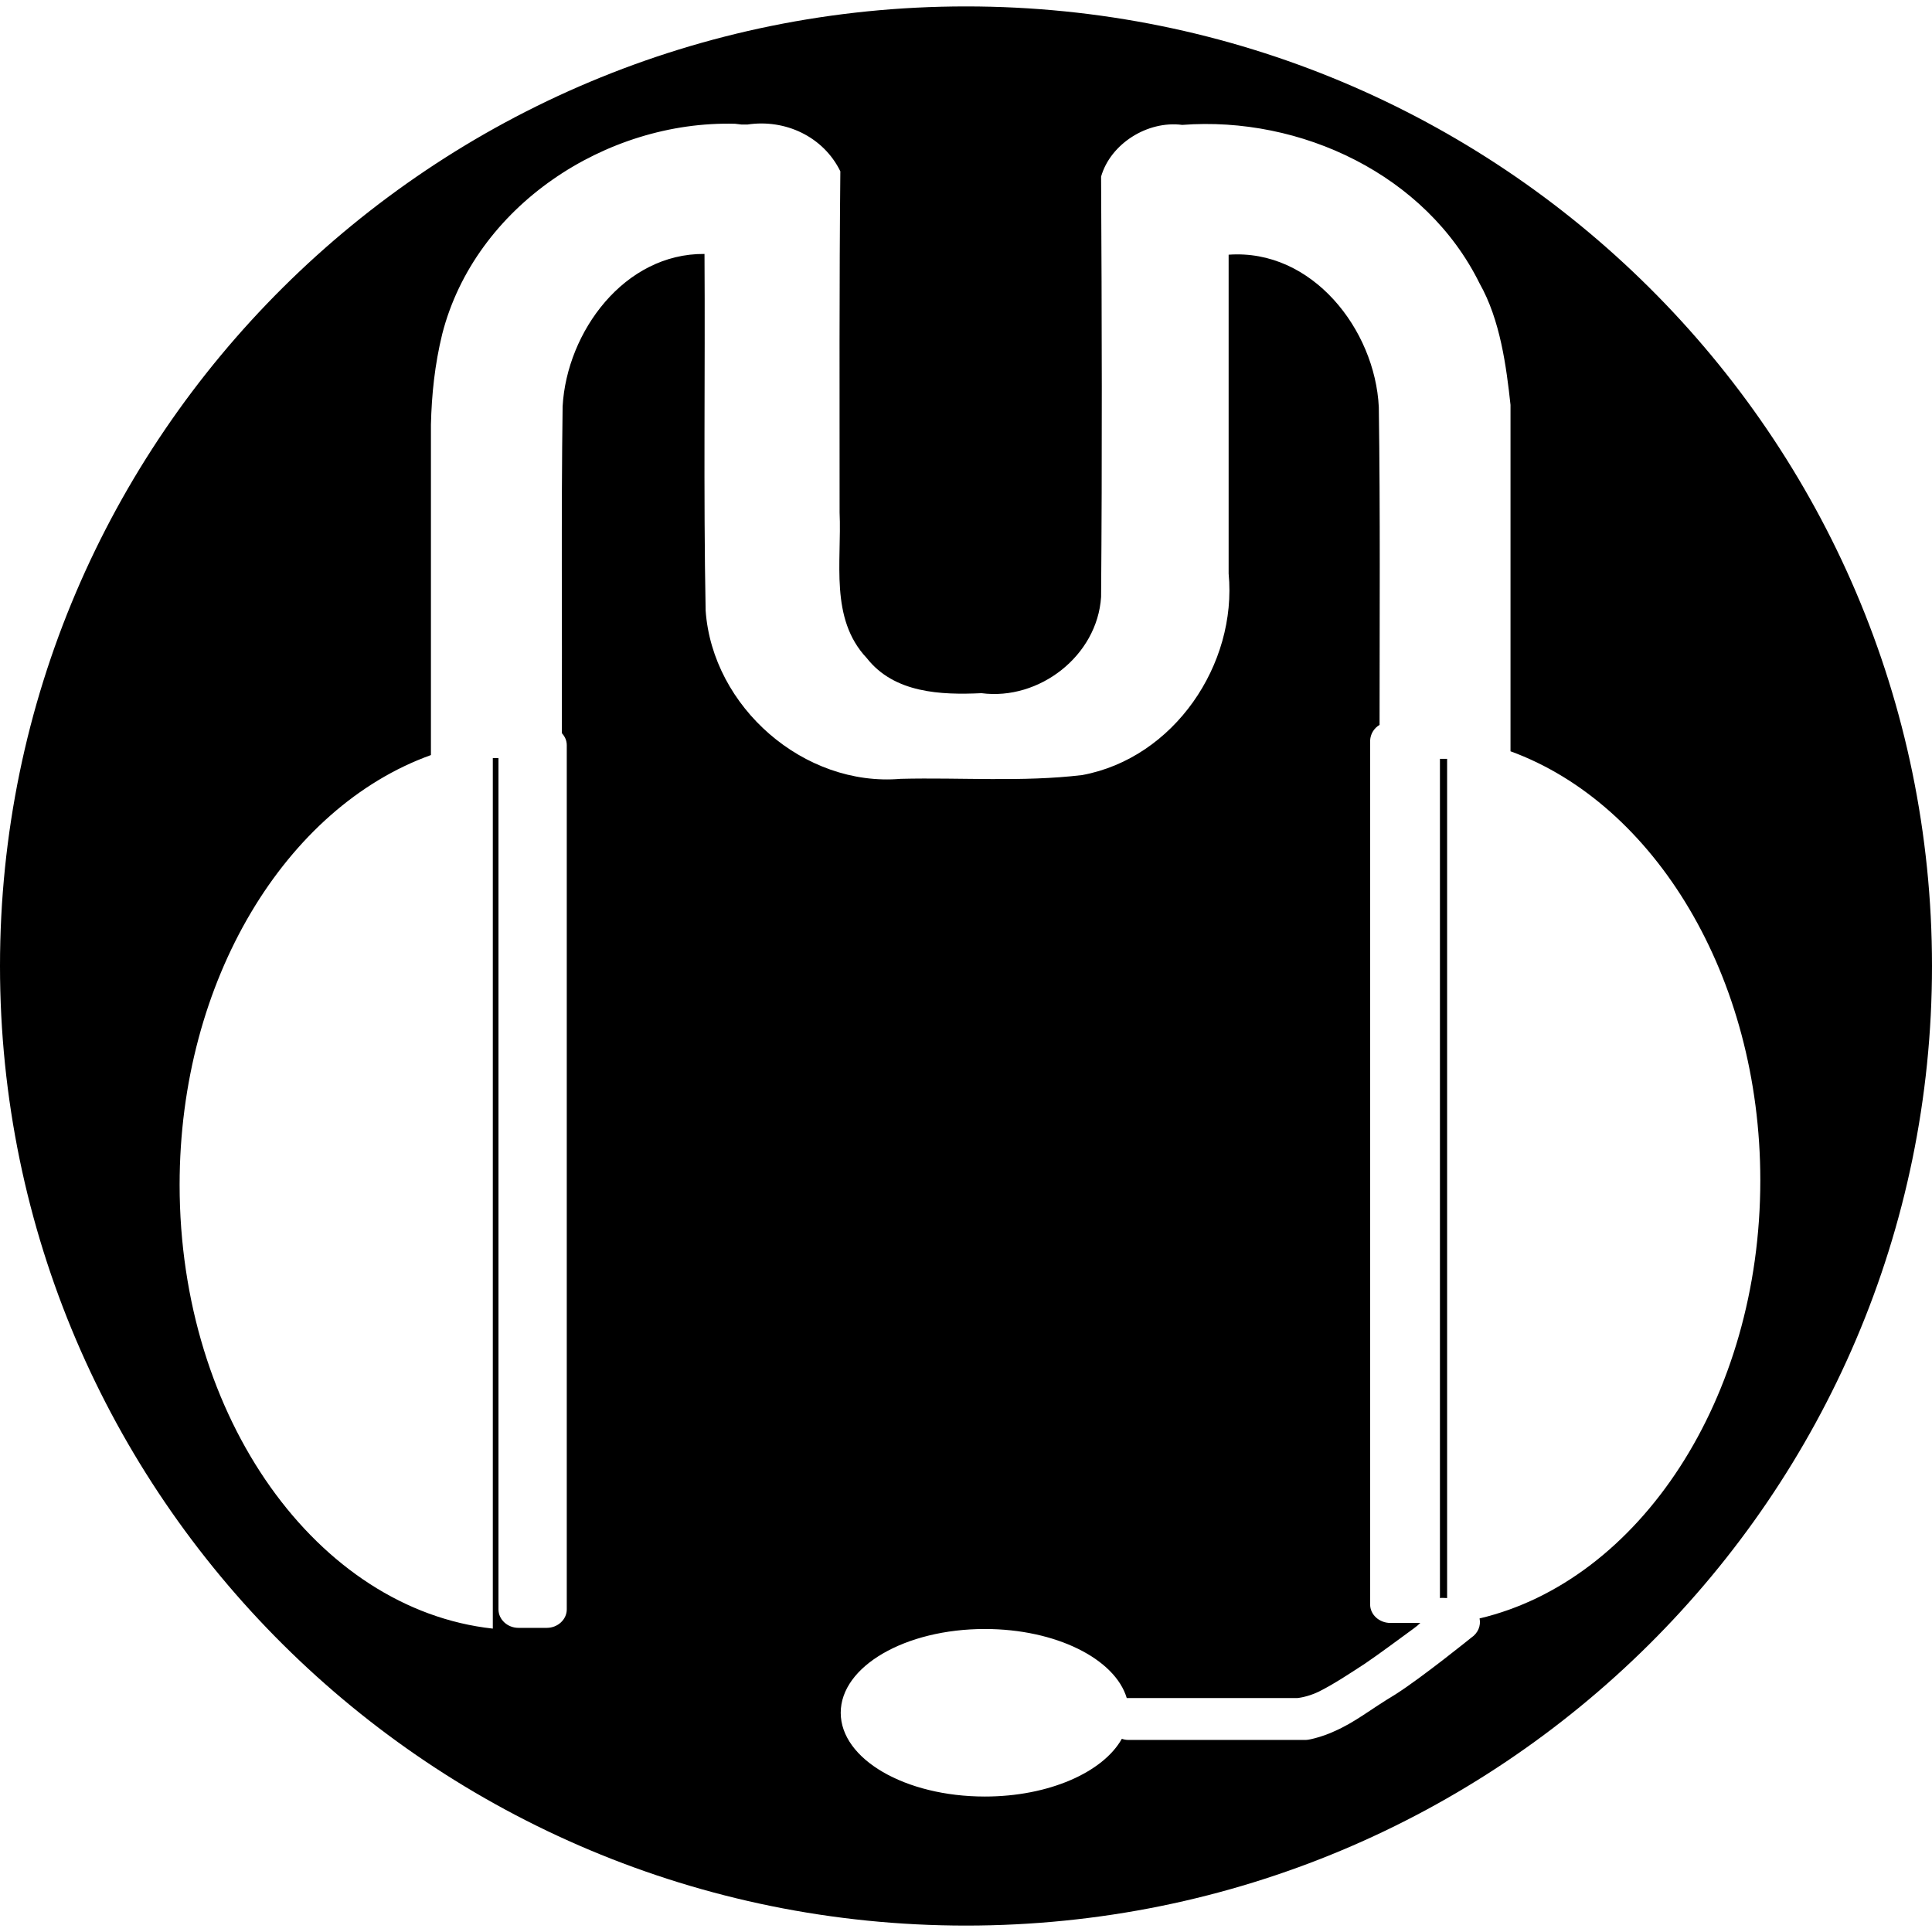
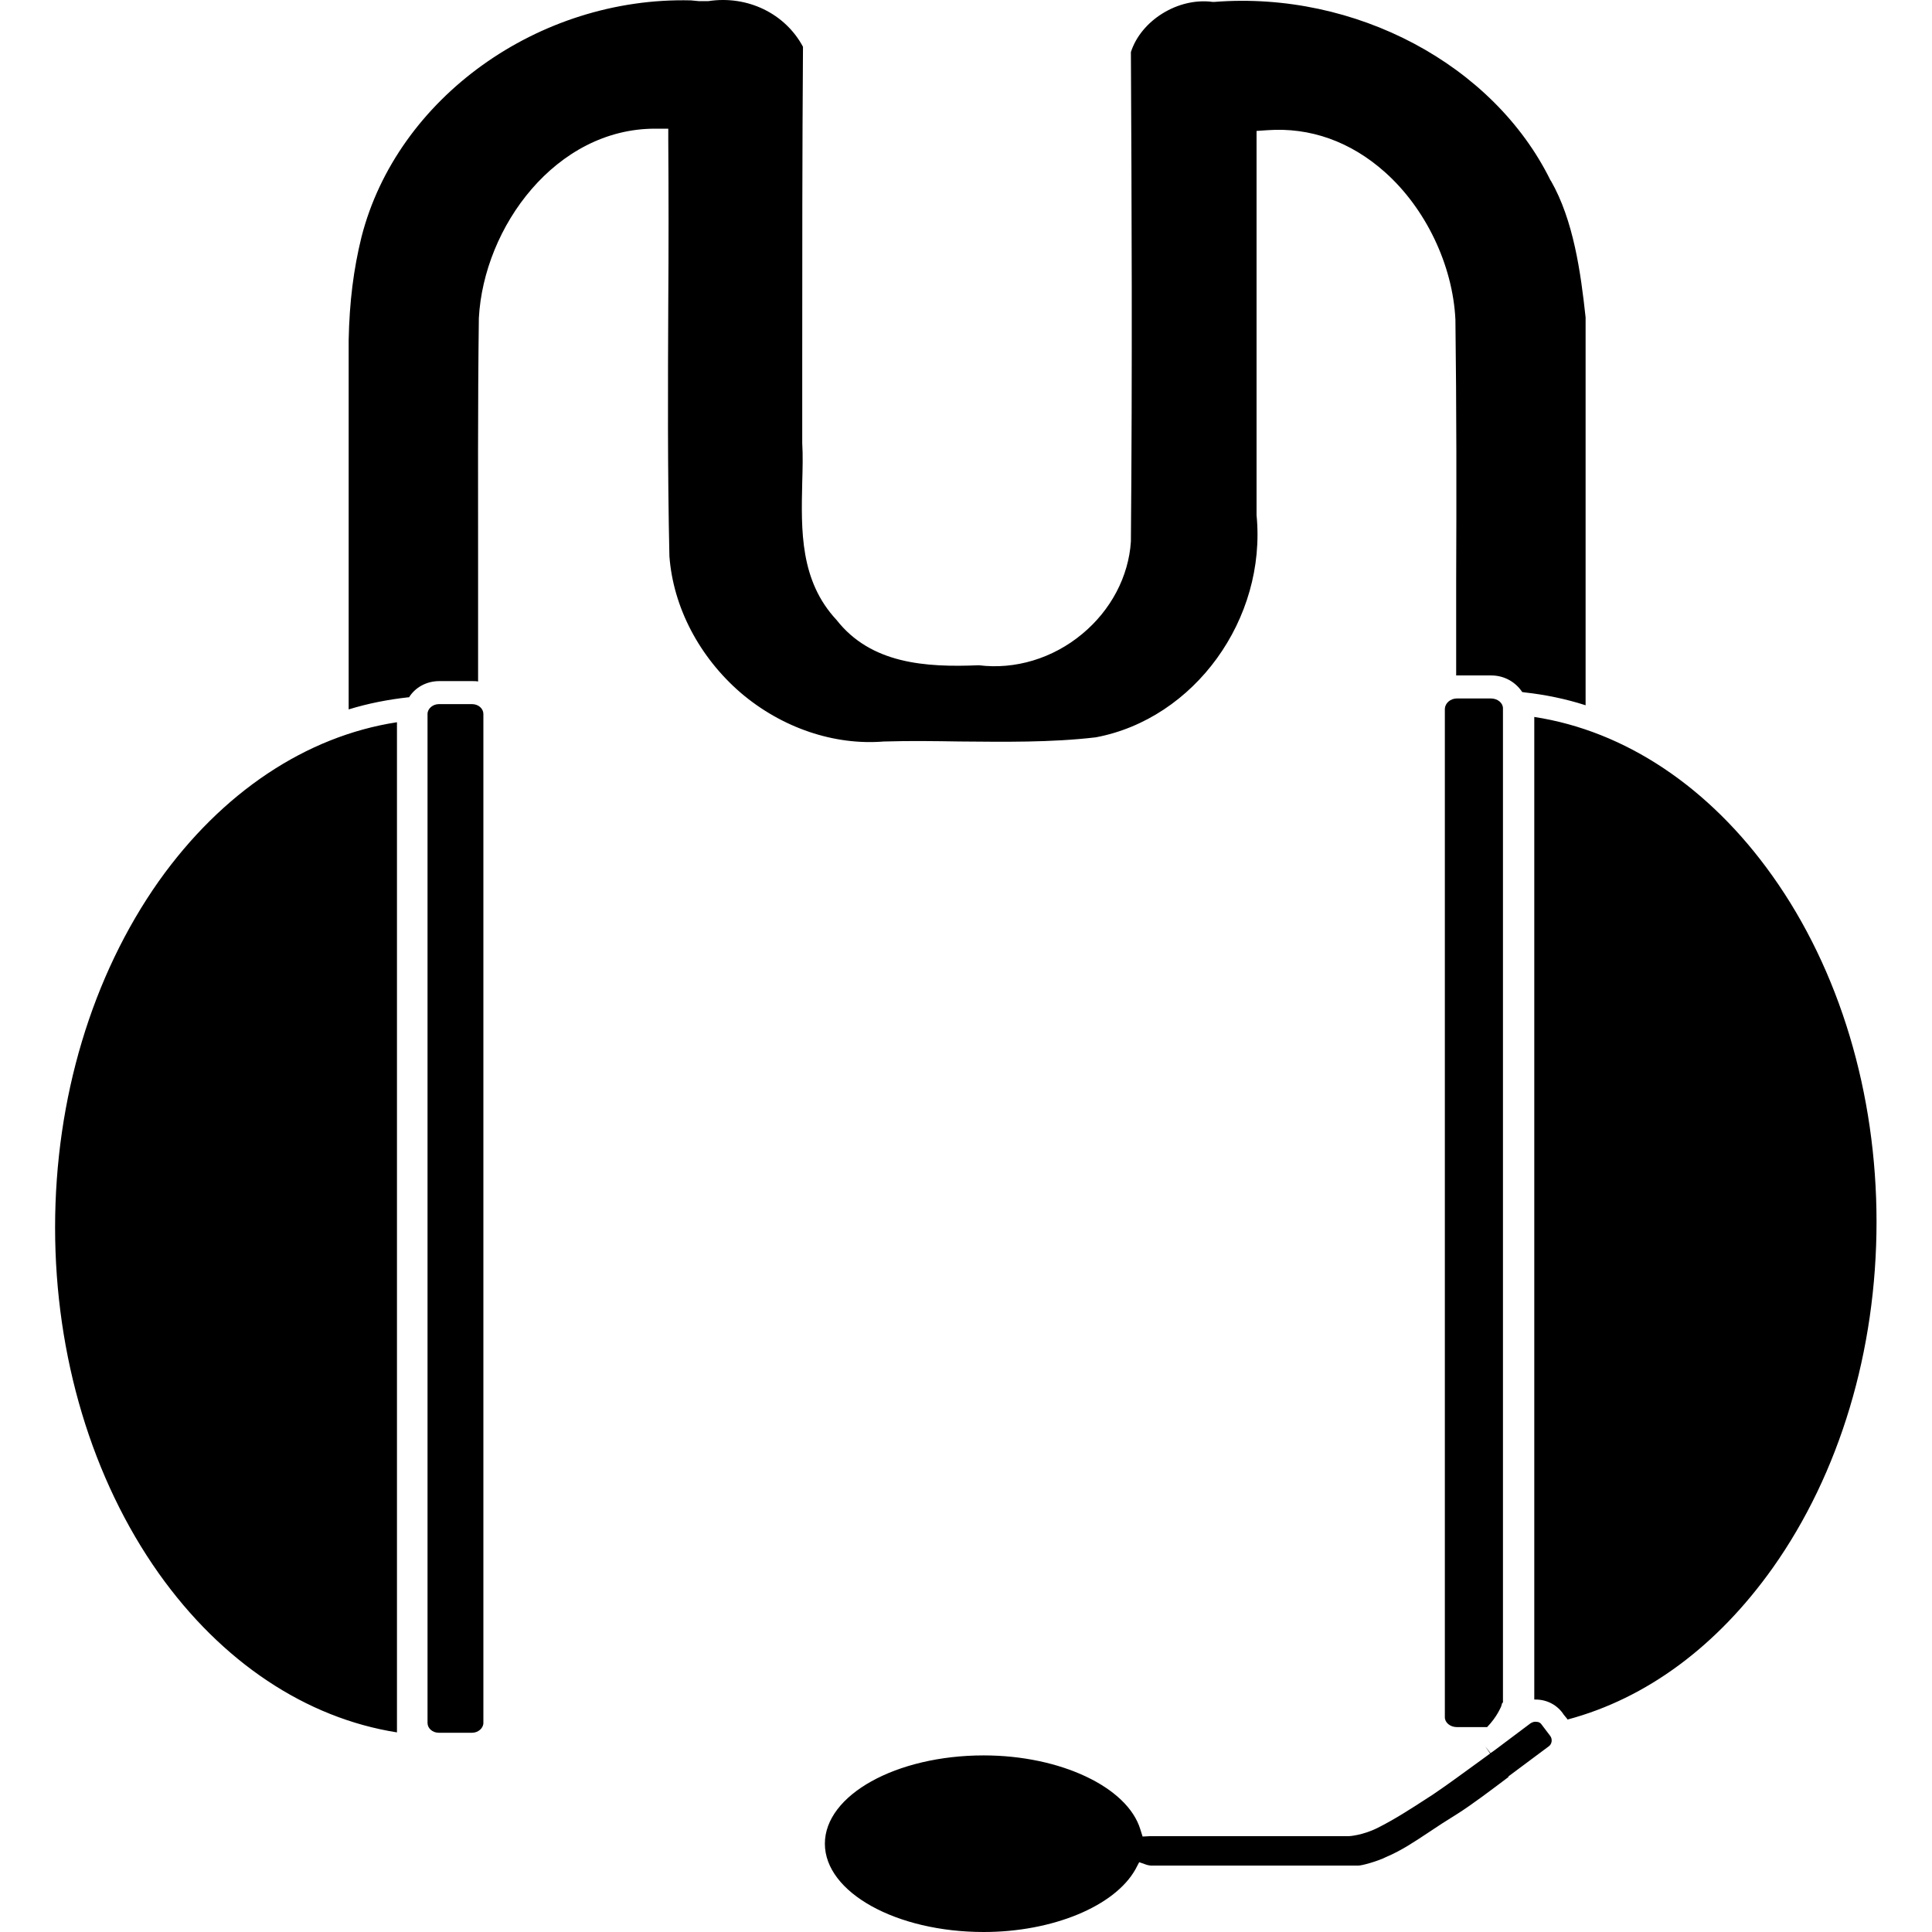
<svg xmlns="http://www.w3.org/2000/svg" version="1.1" id="svg2" x="0px" y="0px" viewBox="0 0 512 512" style="enable-background:new 0 0 512 512;" xml:space="preserve">
-   <g>
-     <path d="M383.5,201.1c-0.6,0-1.3,0-1.9,0v222.4c0.5-0.1,1.2,0,1.9,0V201.1z" />
-     <path d="M256,1.7C114.6,1.7,0,115.6,0,256s114.6,254.3,256,254.3S512,396.4,512,256C512,115.5,397.4,1.7,256,1.7z M392.1,428.9   c0.4,1.9-0.4,3.9-2.2,5.1c0,0-13.1,10.6-20.2,15.1c-6.7,4-10.5,7.3-16.3,9.8c-2.3,1.1-6.2,2.2-7.3,2.2H299c-0.6,0-1.1-0.1-1.7-0.3   c-5,8.9-19.4,15.3-36.3,15.3c-21.1,0-38.2-9.9-38.2-22.2c0-12.3,17.1-22.2,38.2-22.2c18.8,0,34.5,7.9,37.6,18.3c0.1,0,0.3,0,0.4,0   h44.8c0,0,2.6-0.2,5.7-1.7c4-2,8.2-4.8,12.2-7.4c4.4-3,8.5-6.1,12.9-9.3c0.7-0.5,1.3-1,1.8-1.5c-0.1,0-0.2,0-0.2,0h-7.7   c-3,0-5.4-2.2-5.4-4.9v-229c0.1-1.7,1-3.2,2.5-4.1c0-28.1,0.2-56-0.2-84.2c-1-20.6-17.7-42-39.8-40.4c0,28.1,0,56.3,0,84.5   c2.3,24.1-14.5,48.9-38.8,53.4c-15.9,1.9-32.1,0.6-48.1,1c-25.6,2.2-49.9-19-51.7-44.6c-0.6-31.5-0.1-63-0.3-94.5   c-21.2-0.2-36.5,20.6-37.6,40.4c-0.4,29-0.1,57.8-0.2,86.6c0.8,0.9,1.3,1.9,1.3,3.2v229c0,2.7-2.4,4.9-5.3,4.9h-7.5   c-2.9,0-5.3-2.2-5.3-4.9V200.9c-0.5,0-1,0-1.5,0v230.7c-46.5-5.1-83-55.8-83-117.6c0-54.3,28.2-100.1,66.6-113.9   c0-29.2,0-58.4,0-87.6c0.2-8,1-15.8,3-24c8.7-33.9,43.4-56.6,77.6-55.7l1.7,0.2h1.6c10-1.5,20.1,3.2,24.6,12.4   c-0.3,30.1-0.2,60.2-0.2,90.4c0.6,13-2.7,28.1,7.2,38.6c7.3,9.3,19.6,9.8,30.4,9.3c15.3,2,30.7-9.9,31.7-25.5   c0.3-37.1,0.2-74.3,0-111.4c2.5-8.7,12.3-14.9,21.5-13.7c31.4-2.4,64.6,13.2,78.8,42c5.5,9.7,7.1,22.1,8.2,32.2   c0,30.6,0,61.1,0,91.8c38.1,13.9,66.2,59.6,66.2,113.7C466.5,370.7,434.4,418.9,392.1,428.9z" />
-   </g>
+   <path d="M116.3,459.2c-1.7,0-3-1.2-3-2.6V189.2c0-1.4,1.4-2.6,3-2.6h8.8c1.7,0,3,1.2,3,2.6v267.4c0,1.4-1.4,2.6-3,2.6H116.3z   M177.4,147.4c1,13.5,7.9,26.7,18.9,36.2c10.9,9.3,24.8,14,38,12.9l0.2,0c6.6-0.2,13.2-0.1,19.7,0c11.9,0.1,24.3,0.3,36.2-1.1  c26.1-4.9,45.3-31.3,42.6-58.9l0-0.2l0-101.6l2.9-0.2c11.3-0.8,22,3,31.1,11.1c10.8,9.6,18,24.6,18.7,39.1  c0.3,23.4,0.3,46.8,0.2,69.4c0,8.2,0,16.6,0,24.9c0.1,0,0.2,0,0.3,0h9c3.5,0,6.5,1.8,8.2,4.4l0.7,0.1c5.4,0.6,10.8,1.7,16.1,3.4  V84.1c-1.3-12-3.2-25.7-9.2-36.2l-0.1-0.1c-15.1-30.7-51.7-50.2-89-47.3l-0.3,0l-0.3,0c-9.1-1.2-18.9,4.9-21.6,13.3  c0.2,38.5,0.4,84,0,129.6l0,0.1c-0.6,9.3-5.3,18.2-12.9,24.5c-7.8,6.5-17.8,9.5-27.4,8.3c-14.2,0.6-28.6-0.4-37.7-12  c-9.7-10.4-9.4-23.7-9.1-36.5c0.1-3.5,0.2-7.1,0-10.4l0-0.1c0-7.1,0-14.1,0-21.2c0-27.4,0-55.8,0.2-83.7  c-4.7-8.8-14.7-13.7-25.1-12.1l-0.4,0l-2.1,0l-2.1-0.2c-40.4-1-77.9,25.9-87.3,62.7c-2.1,8.5-3.2,17.2-3.4,27.3l0,97.9  c5.2-1.6,10.4-2.6,15.7-3.2l0.3,0c1.6-2.6,4.6-4.3,8-4.3h8.8c0.5,0,1,0,1.5,0.1v-1.2l0,0c0-8.6,0-17.2,0-25.7v-0.2  c0-22.6-0.1-46,0.2-69.1l0-0.1c1.3-24.2,20.4-50.2,46.7-50.2l3.5,0l0,3.1c0.1,14.4,0.1,28.9,0,42.9C177,102.2,176.9,125,177.4,147.4  z M410.8,460l-2.2-2.9c-0.3-0.5-0.8-0.8-1.4-0.8c-0.6-0.1-1.1,0.1-1.6,0.4l-9.6,7.2l-0.2-0.2l0.2,0.2l-1,0.7l-1.4-1.8l1.3,1.9  l-2.6,1.9c-4.3,3.1-8.3,6.1-12.6,9l-1.4,0.9c-4.3,2.8-8.8,5.7-13.2,7.9c-4,2-7.5,2.2-7.6,2.2l-0.2,0h-52.2c-0.1,0-0.2,0-0.3,0  l-2,0.1l-0.6-1.9c-3.4-11.2-21.2-19.6-41.5-19.6c-23.2,0-42.1,10.5-42.1,23.4s18.9,23.4,42.1,23.4c18.2,0,34.7-6.8,40.2-16.6l1-1.9  l2,0.7c0.4,0.1,0.8,0.2,1.1,0.2h55c0.9,0,5-1.1,7.4-2.3c4.2-1.8,7.4-4,11.2-6.5c2.2-1.5,4.7-3.1,7.6-4.9c3.8-2.4,9.1-6.4,13.6-9.8  l-0.1-0.1l10.6-7.9C411.3,462.3,411.5,460.9,410.8,460z M14.6,325.3c0,34.1,9.8,66.7,27.5,91.7c16.7,23.5,39,38.3,63.1,42.1V191.4  c-24.1,3.7-46.4,18.6-63.1,42.1C24.4,258.6,14.6,291.1,14.6,325.3z M394.1,457.7c2.7-2.8,3.6-5.3,3.7-5.4l0.3-1l0.2-0.1V187.7  c0-1.4-1.4-2.6-3.2-2.6h-9c-1.7,0-3.1,1.2-3.2,2.7l0,267.3c0,1.4,1.4,2.6,3.2,2.6H394.1z M415.3,455.5c0,0.1,0.1,0.1,0.1,0.2  c21-5.6,39.7-19.5,54.4-40.2c17.7-25,27.5-57.5,27.5-91.7c0-34.1-9.8-66.7-27.6-91.7c-16.7-23.5-39-38.4-63.1-42.1v260.4  c0.2,0,0.3,0,0.4,0c3,0,5.8,1.5,7.4,4L415.3,455.5z" />
</svg>
